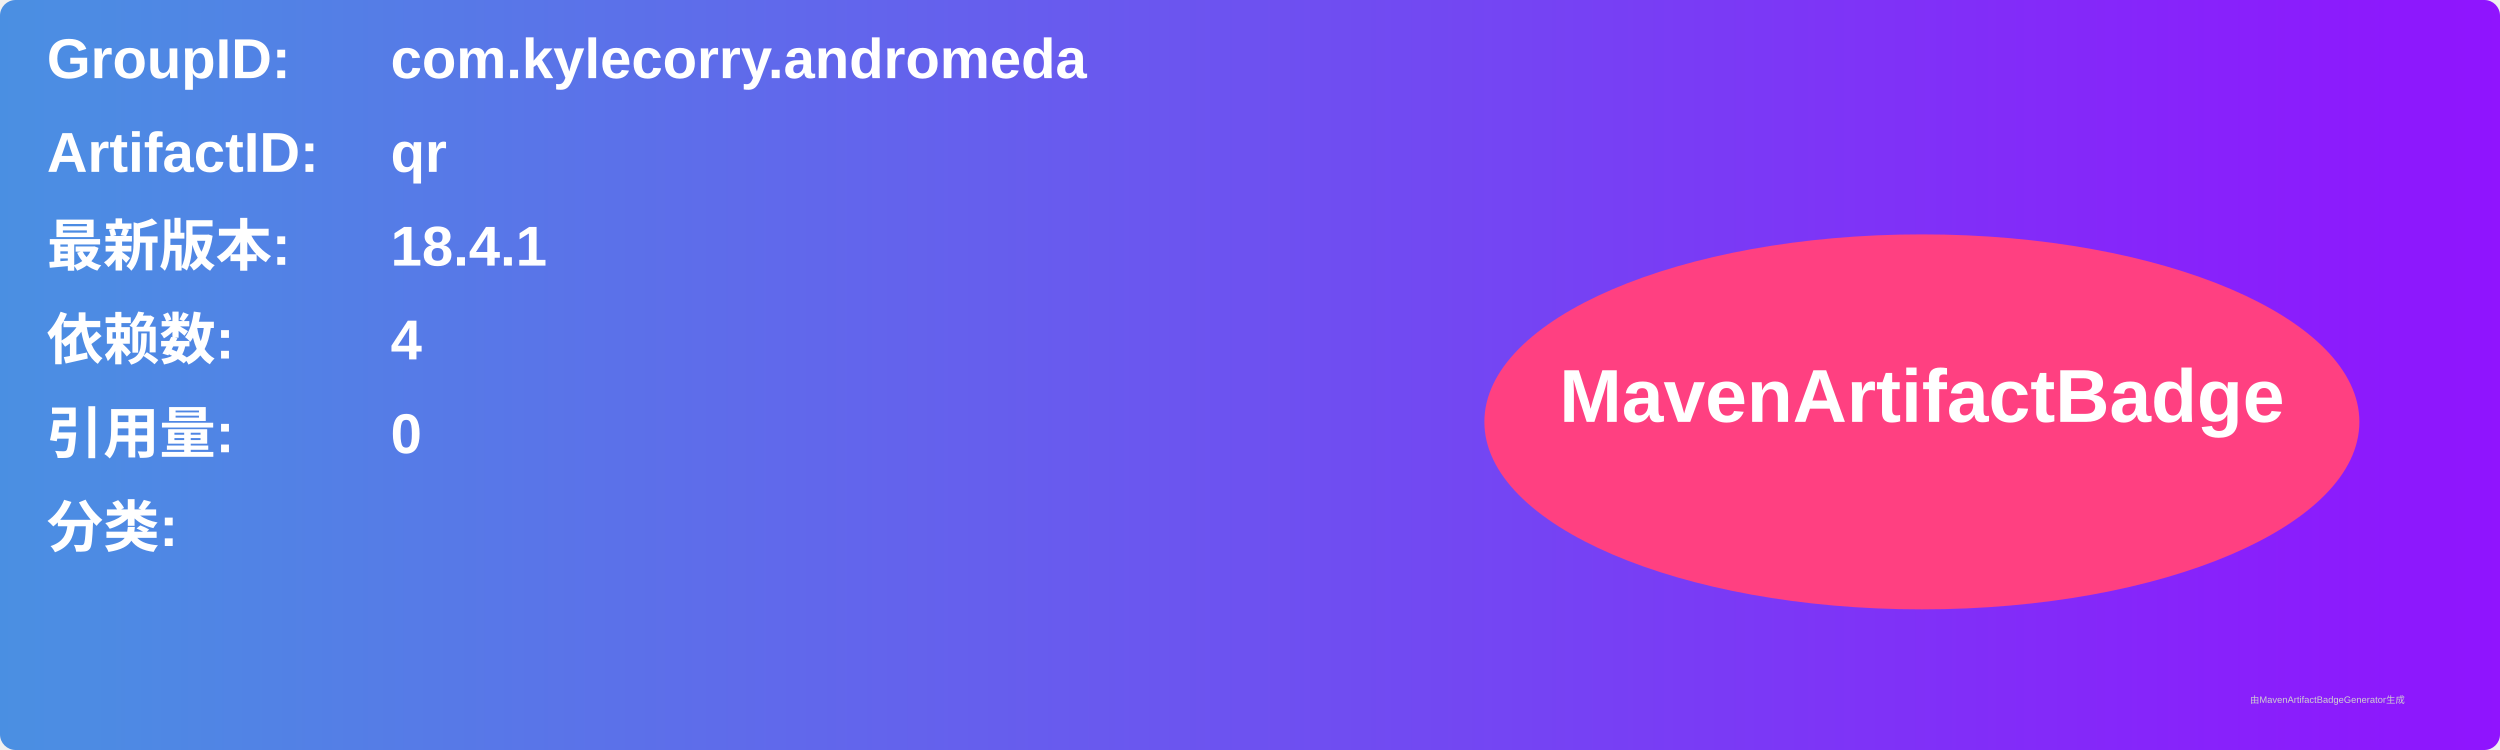
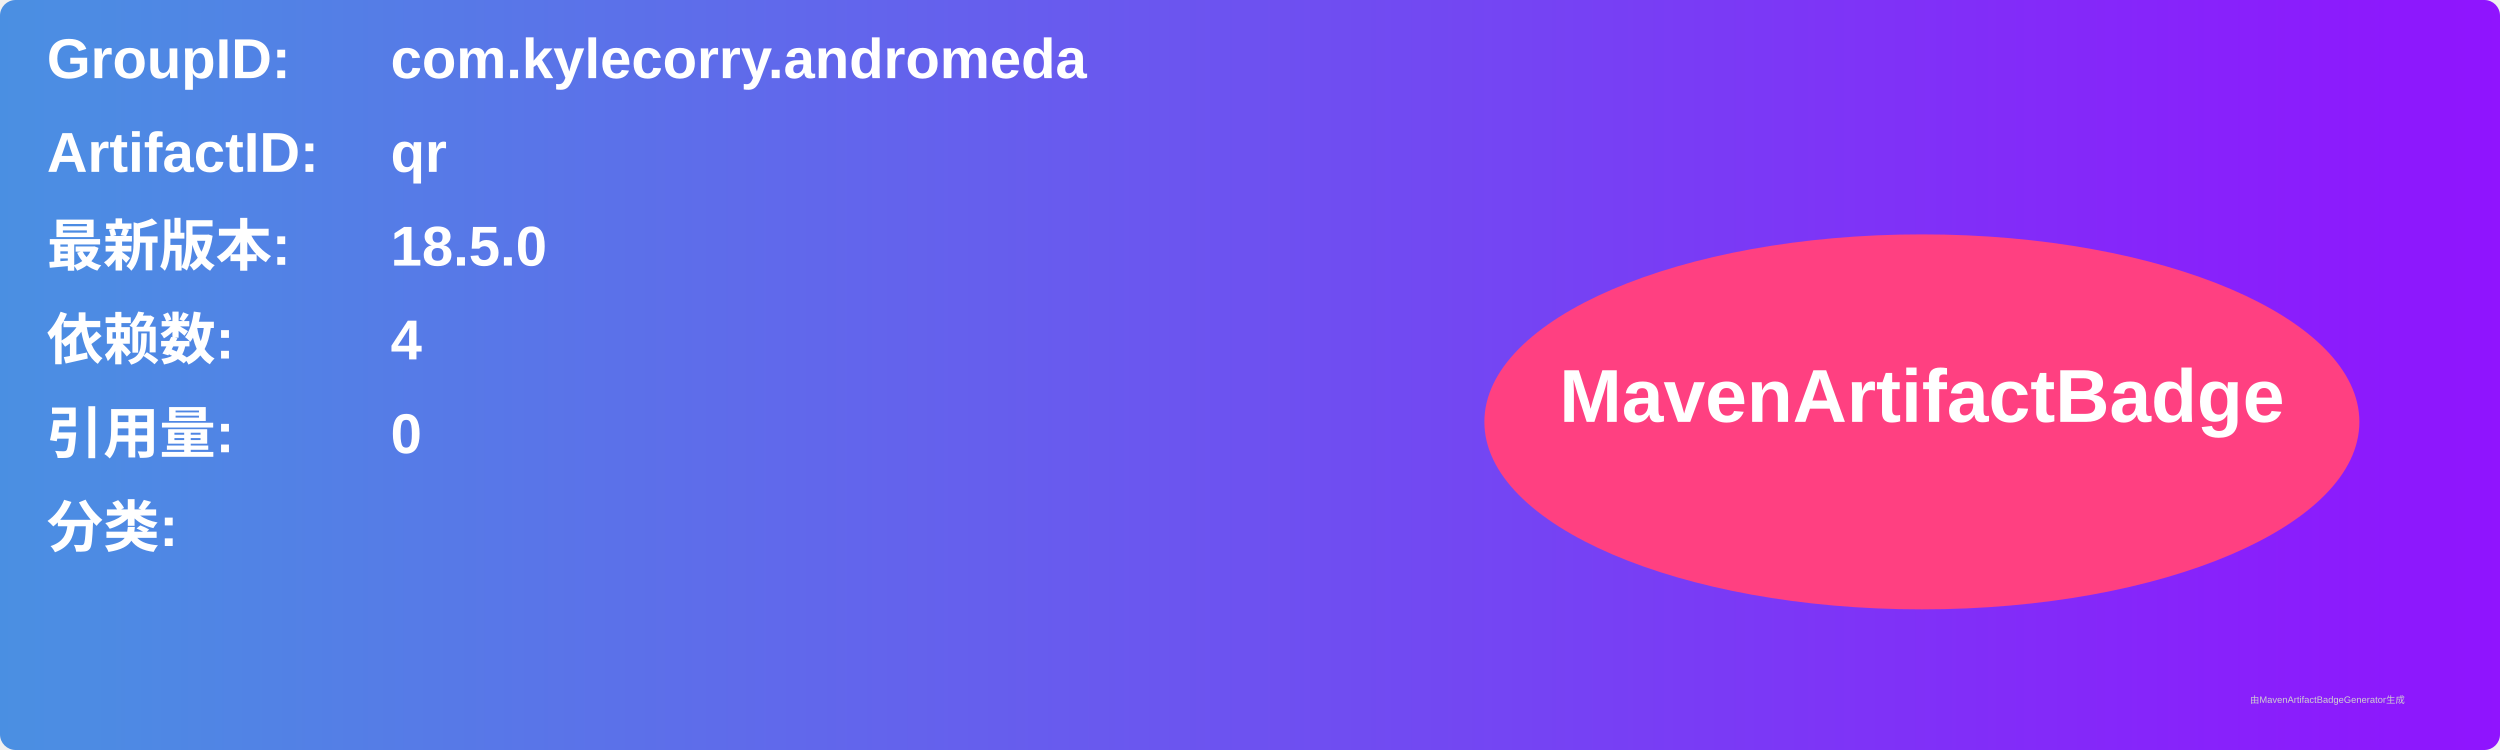
<svg xmlns="http://www.w3.org/2000/svg" width="800" height="240" viewBox="0 0 800 240">
  <linearGradient id="grad" x1="0%" y1="0%" x2="100%" y2="0%">
    <stop offset="0%" stop-color="#4a90e2" />
    <stop offset="100%" stop-color="#9013fe" />
  </linearGradient>
  <rect width="100%" height="100%" rx="5" ry="5" fill="url(#grad)" />
  <g transform="translate(15, 15)">
    <text x="0" y="10" font-family="Arial" font-size="18" fill="white" font-weight="bold" width="260">GroupID:</text>
    <text x="110" y="10" font-family="Arial" font-size="18" fill="white" font-weight="bold" width="460">com.kylecorry.andromeda</text>
    <text x="0" y="40" font-family="Arial" font-size="18" fill="white" font-weight="bold" width="260">ArtifactID:</text>
    <text x="110" y="40" font-family="Arial" font-size="18" fill="white" font-weight="bold" width="460">qr</text>
    <text x="0" y="70" font-family="Arial" font-size="18" fill="white" font-weight="bold">最新版本:</text>
    <text x="110" y="70" font-family="Arial" font-size="18" fill="white" font-weight="bold">
-       <tspan font-weight="bold">18.4.1</tspan>
+       <tspan font-weight="bold">18.5.0</tspan>
    </text>
    <text x="0" y="100" font-family="Arial" font-size="18" fill="white" font-weight="bold">依赖数: </text>
    <text x="110" y="100" font-family="Arial" font-size="18" fill="white">
      <tspan font-weight="bold">4</tspan>
    </text>
    <text x="0" y="130" font-family="Arial" font-size="18" fill="white" font-weight="bold">引用量: </text>
    <text x="110" y="130" font-family="Arial" font-size="18" fill="white">
      <tspan font-weight="bold">0</tspan>
    </text>
    <text x="0" y="160" font-family="Arial" font-size="18" fill="white" font-weight="bold">分类:</text>
    <text x="10" y="190" font-family="Arial" font-size="10" fill="white">
      <tspan font-weight="bold" />
    </text>
    <ellipse cx="600" cy="120" rx="140" ry="60" fill="#ff4081" />
    <text x="600" y="120" text-anchor="middle" font-family="Arial" font-size="24" fill="white" font-weight="bold">MavenArtifactBadge</text>
  </g>
  <text x="720" y="225" font-family="Arial" font-size="3" fill="#d0d0d0">由MavenArtifactBadgeGenerator生成</text>
</svg>
